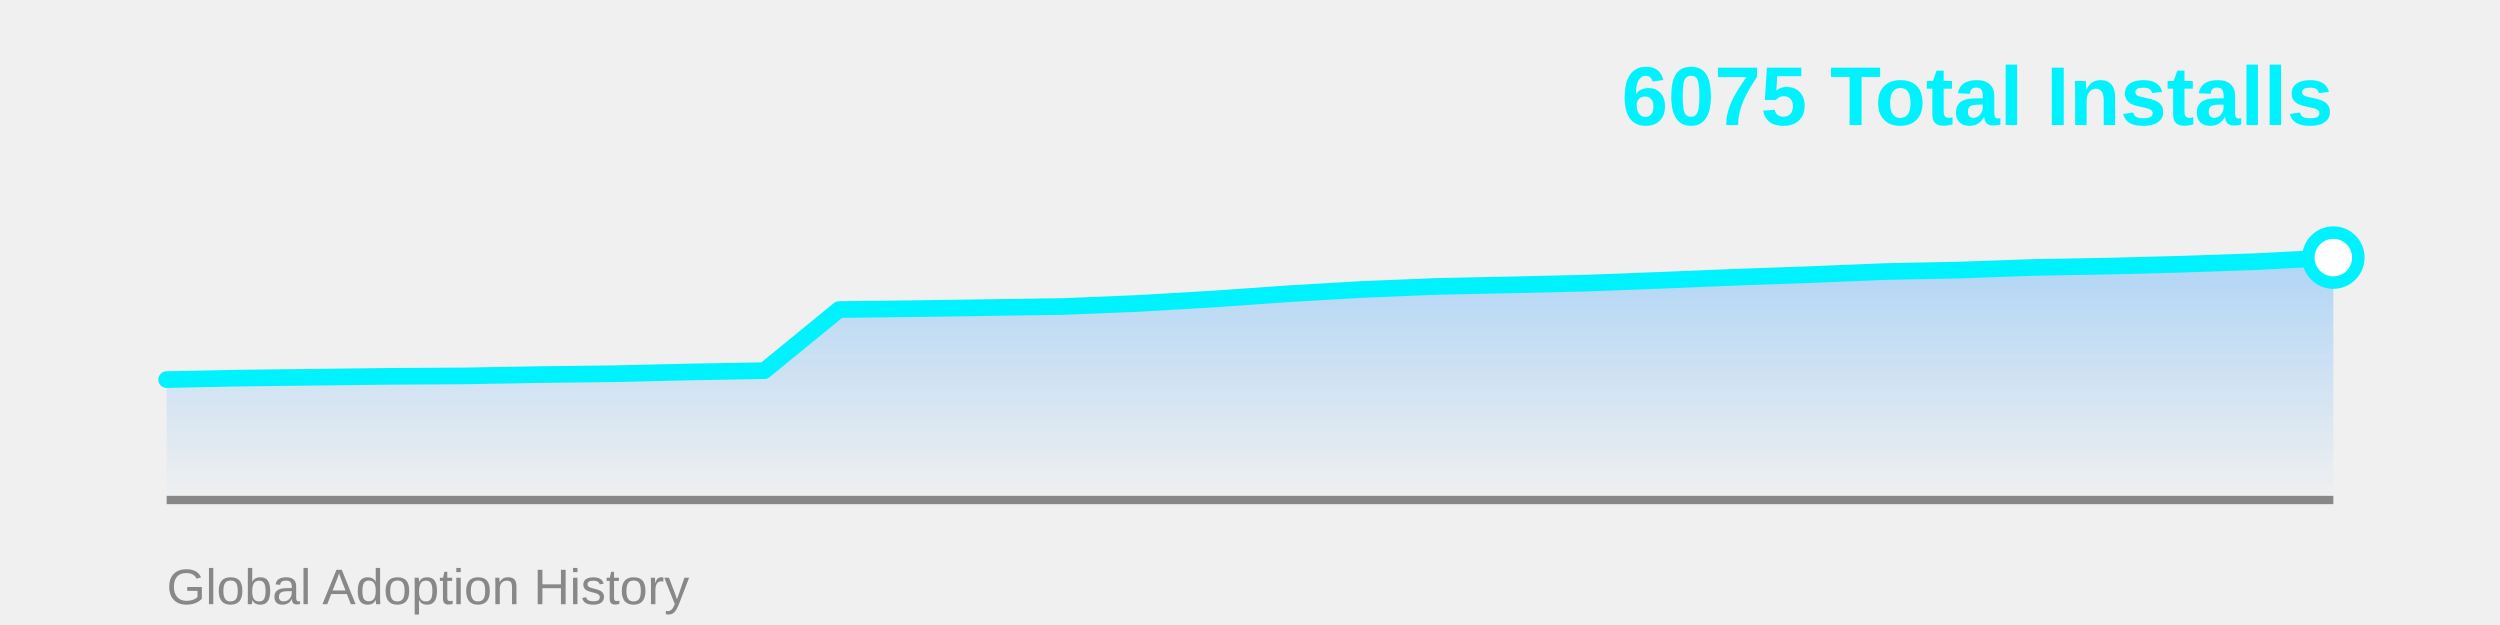
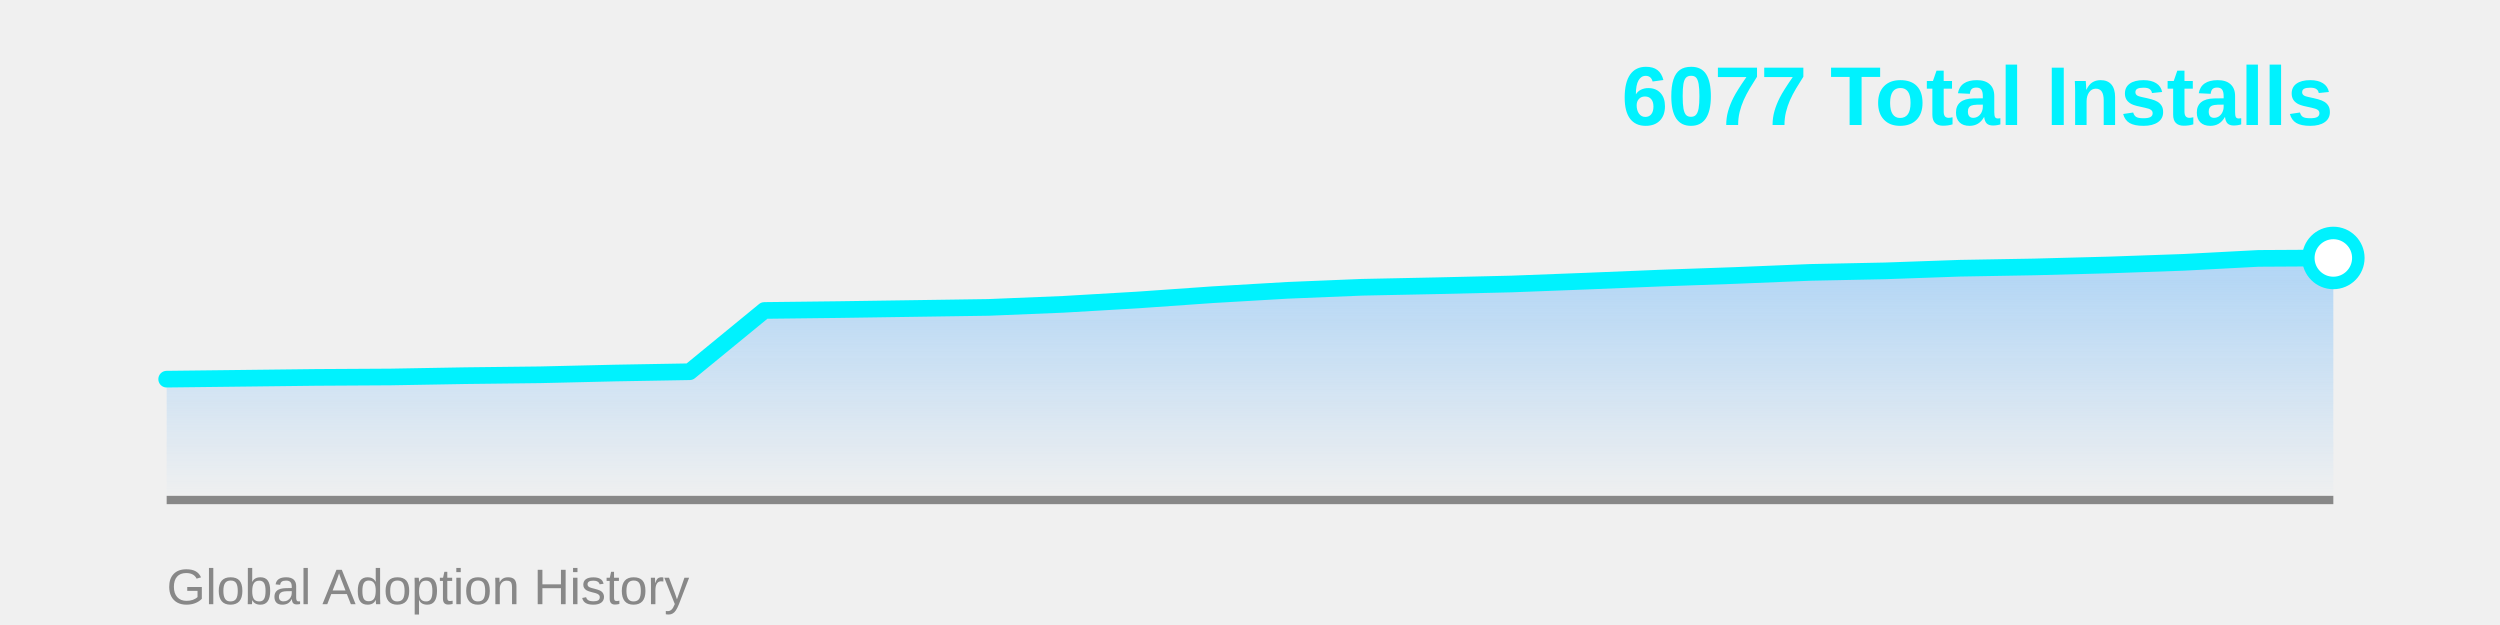
<svg xmlns="http://www.w3.org/2000/svg" width="600" height="150">
  <defs>
    <linearGradient id="areaGrad" x1="0%" y1="0%" x2="0%" y2="100%">
      <stop offset="0%" style="stop-color:#4facfe;stop-opacity:0.4" />
      <stop offset="100%" style="stop-color:#4facfe;stop-opacity:0" />
    </linearGradient>
  </defs>
-   <polygon points="40,120 40.0,91.105 57.931,90.739 75.862,90.529 93.793,90.32 111.724,90.215 129.655,89.9 147.586,89.691 165.517,89.272 183.448,88.958 201.379,74.29 219.31,74.081 237.241,73.819 255.172,73.557 273.103,72.823 291.034,71.776 308.966,70.519 326.897,69.471 344.828,68.738 362.759,68.371 380.69,67.952 398.621,67.271 416.552,66.537 434.483,65.909 452.414,65.175 470.345,64.809 488.276,64.18 506.207,63.866 524.138,63.394 542.069,62.766 560.0,61.823 560,120" fill="url(#areaGrad)" />
+   <polygon points="40,120 40.0,90.999 57.931,90.789 75.862,90.579 93.793,90.474 111.724,90.159 129.655,89.949 147.586,89.529 165.517,89.214 183.448,74.512 201.379,74.302 219.31,74.039 237.241,73.777 255.172,73.041 273.103,71.991 291.034,70.731 308.966,69.681 326.897,68.946 344.828,68.578 362.759,68.158 380.69,67.475 398.621,66.74 416.552,66.11 434.483,65.375 452.414,65.008 470.345,64.377 488.276,64.062 506.207,63.59 524.138,62.96 542.069,62.015 560.0,61.91 560,120" fill="url(#areaGrad)" />
  <line x1="40" y1="120" x2="560" y2="120" stroke="#888" stroke-width="2" />
-   <polyline points="40.0,91.105 57.931,90.739 75.862,90.529 93.793,90.32 111.724,90.215 129.655,89.9 147.586,89.691 165.517,89.272 183.448,88.958 201.379,74.29 219.31,74.081 237.241,73.819 255.172,73.557 273.103,72.823 291.034,71.776 308.966,70.519 326.897,69.471 344.828,68.738 362.759,68.371 380.69,67.952 398.621,67.271 416.552,66.537 434.483,65.909 452.414,65.175 470.345,64.809 488.276,64.18 506.207,63.866 524.138,63.394 542.069,62.766 560.0,61.823" fill="none" stroke="#00f2fe" stroke-width="4" stroke-linecap="round" stroke-linejoin="round" />
-   <circle cx="560.0" cy="61.823" r="6" fill="#fff" stroke="#00f2fe" stroke-width="3" />
-   <text x="560" y="30" font-family="Arial, sans-serif" font-size="20" font-weight="bold" fill="#00f2fe" text-anchor="end">6075 Total Installs</text>
+   <polyline points="40.0,90.999 57.931,90.789 75.862,90.579 93.793,90.474 111.724,90.159 129.655,89.949 147.586,89.529 165.517,89.214 183.448,74.512 201.379,74.302 219.31,74.039 237.241,73.777 255.172,73.041 273.103,71.991 291.034,70.731 308.966,69.681 326.897,68.946 344.828,68.578 362.759,68.158 380.69,67.475 398.621,66.74 416.552,66.11 434.483,65.375 452.414,65.008 470.345,64.377 488.276,64.062 506.207,63.59 524.138,62.96 542.069,62.015 560.0,61.91" fill="none" stroke="#00f2fe" stroke-width="4" stroke-linecap="round" stroke-linejoin="round" />
+   <circle cx="560.0" cy="61.91" r="6" fill="#fff" stroke="#00f2fe" stroke-width="3" />
+   <text x="560" y="30" font-family="Arial, sans-serif" font-size="20" font-weight="bold" fill="#00f2fe" text-anchor="end">6077 Total Installs</text>
  <text x="40" y="145" font-family="Arial, sans-serif" font-size="12" fill="#888" text-anchor="start">Global Adoption History</text>
</svg>
